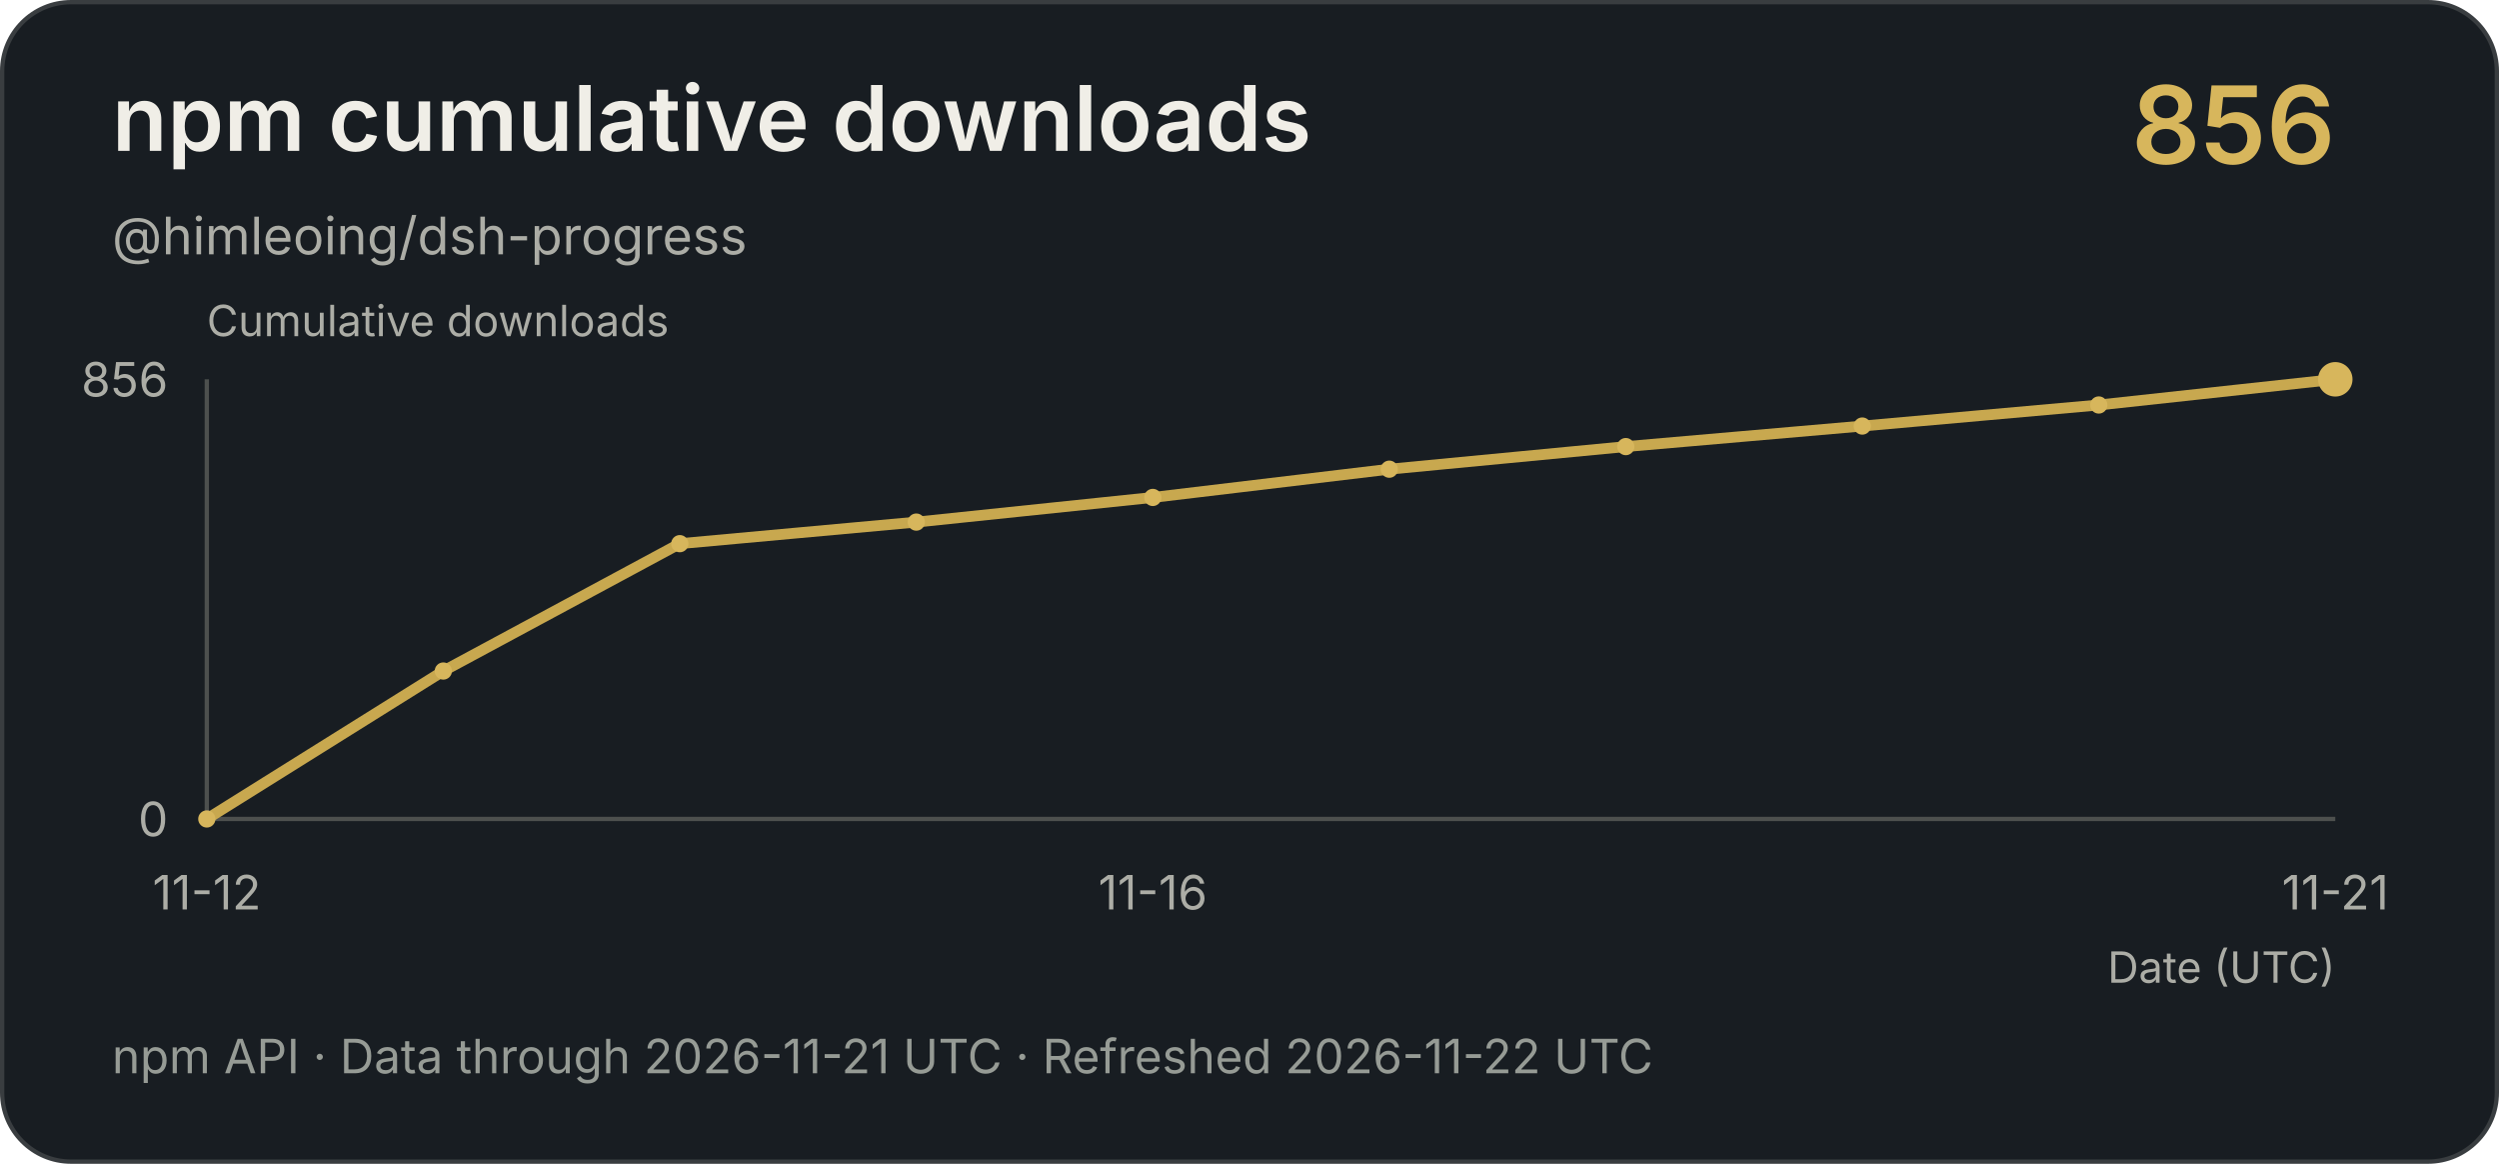
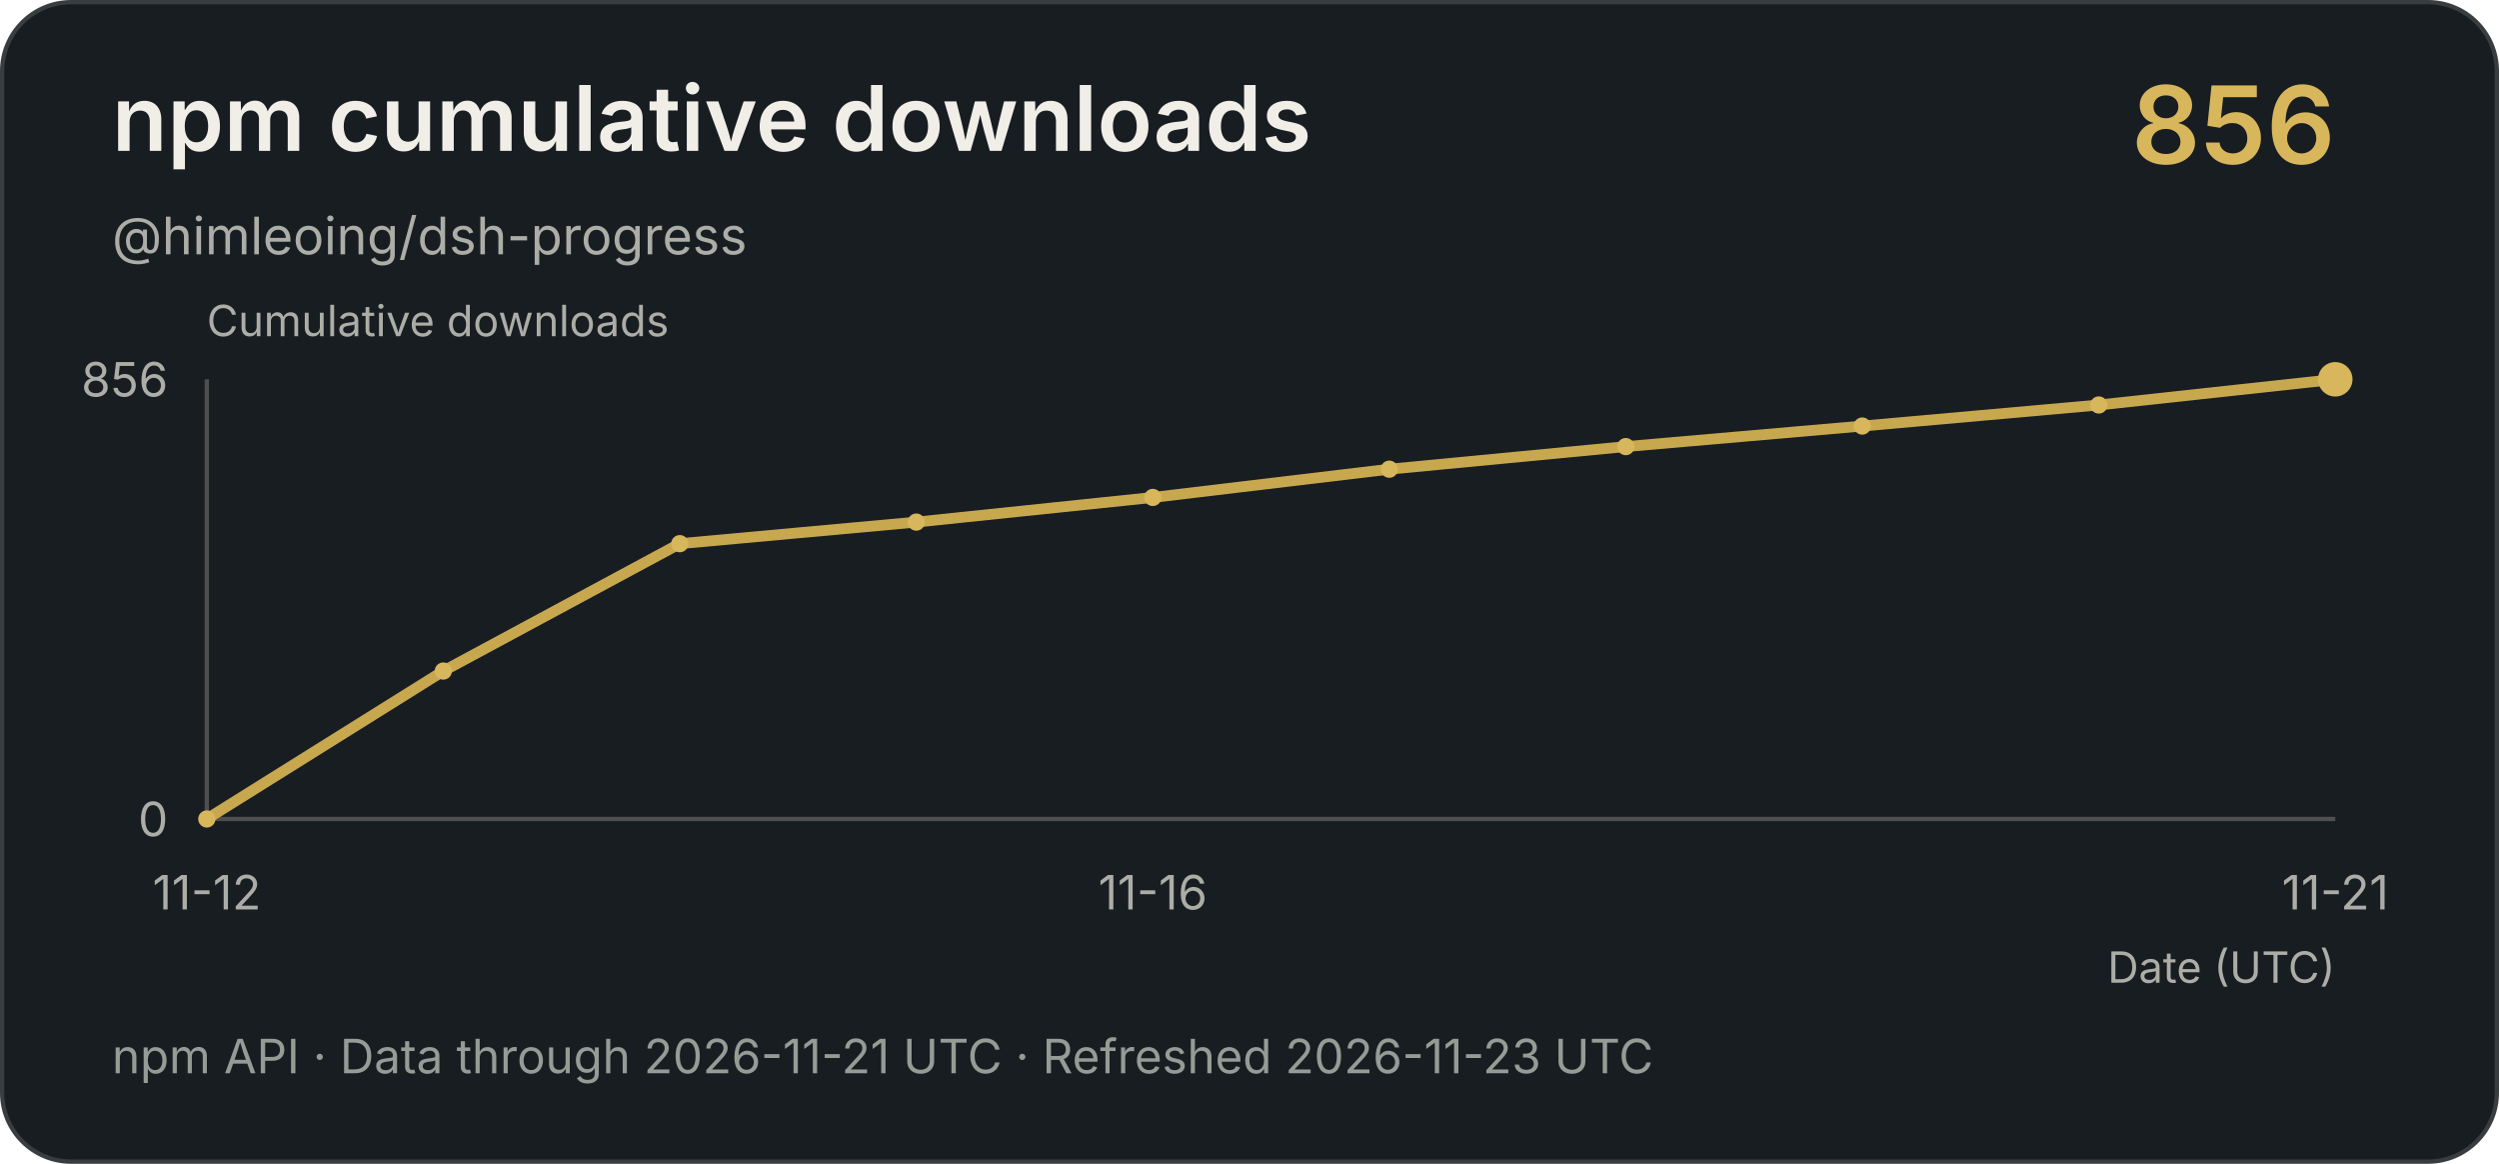
<svg xmlns="http://www.w3.org/2000/svg" width="580" height="270" viewBox="0 0 580 270" role="img" aria-label="npm cumulative downloads">
  <rect x=".5" y=".5" width="579" height="269" rx="16" fill="#181d22" stroke="#393d40" />
  <g font-family="-apple-system,BlinkMacSystemFont,Segoe UI,sans-serif">
    <text x="26" y="35" fill="#f0eee7" font-size="21" font-weight="600">npm cumulative downloads</text>
    <text x="26" y="59" fill="#acada6" font-size="12">@himleoing/dsh-progress</text>
    <text x="542" y="38" text-anchor="end" fill="#d7b65c" font-size="25" font-weight="600">856</text>
    <text x="48" y="78" fill="#acada6" font-size="10">Cumulative downloads</text>
    <text x="542" y="228" text-anchor="end" fill="#acada6" font-size="10">Date (UTC)</text>
    <path d="M48 88V190H542" fill="none" stroke="#4d504e" />
    <text x="39" y="92" text-anchor="end" fill="#acada6" font-size="11">856</text>
    <text x="39" y="194" text-anchor="end" fill="#acada6" font-size="11">0</text>
    <polyline points="48,190 102.889,155.682 157.778,126.131 212.667,121.126 267.556,115.407 322.444,108.853 377.333,103.61 432.222,98.843 487.111,93.958 542,88" fill="none" stroke="#c8a84f" stroke-width="2.5" />
    <circle cx="48" cy="190" r="2" fill="#d7b65c" />
    <circle cx="102.889" cy="155.682" r="2" fill="#d7b65c" />
    <circle cx="157.778" cy="126.131" r="2" fill="#d7b65c" />
    <circle cx="212.667" cy="121.126" r="2" fill="#d7b65c" />
    <circle cx="267.556" cy="115.407" r="2" fill="#d7b65c" />
    <circle cx="322.444" cy="108.853" r="2" fill="#d7b65c" />
    <circle cx="377.333" cy="103.61" r="2" fill="#d7b65c" />
    <circle cx="432.222" cy="98.843" r="2" fill="#d7b65c" />
    <circle cx="487.111" cy="93.958" r="2" fill="#d7b65c" />
    <circle cx="542" cy="88" r="4" fill="#d7b65c" />
    <text x="48" y="211" text-anchor="middle" fill="#acada6" font-size="11">11-12</text>
    <text x="267.556" y="211" text-anchor="middle" fill="#acada6" font-size="11">11-16</text>
    <text x="542" y="211" text-anchor="middle" fill="#acada6" font-size="11">11-21</text>
-     <text x="26" y="249" fill="#969b95" font-size="11">npm API · Data through 2026-11-21 UTC · Refreshed 2026-11-22 UTC</text>
+     <text x="26" y="249" fill="#969b95" font-size="11">npm API · Data through 2026-11-21 UTC · Refreshed 2026-11-23 UTC</text>
  </g>
</svg>
